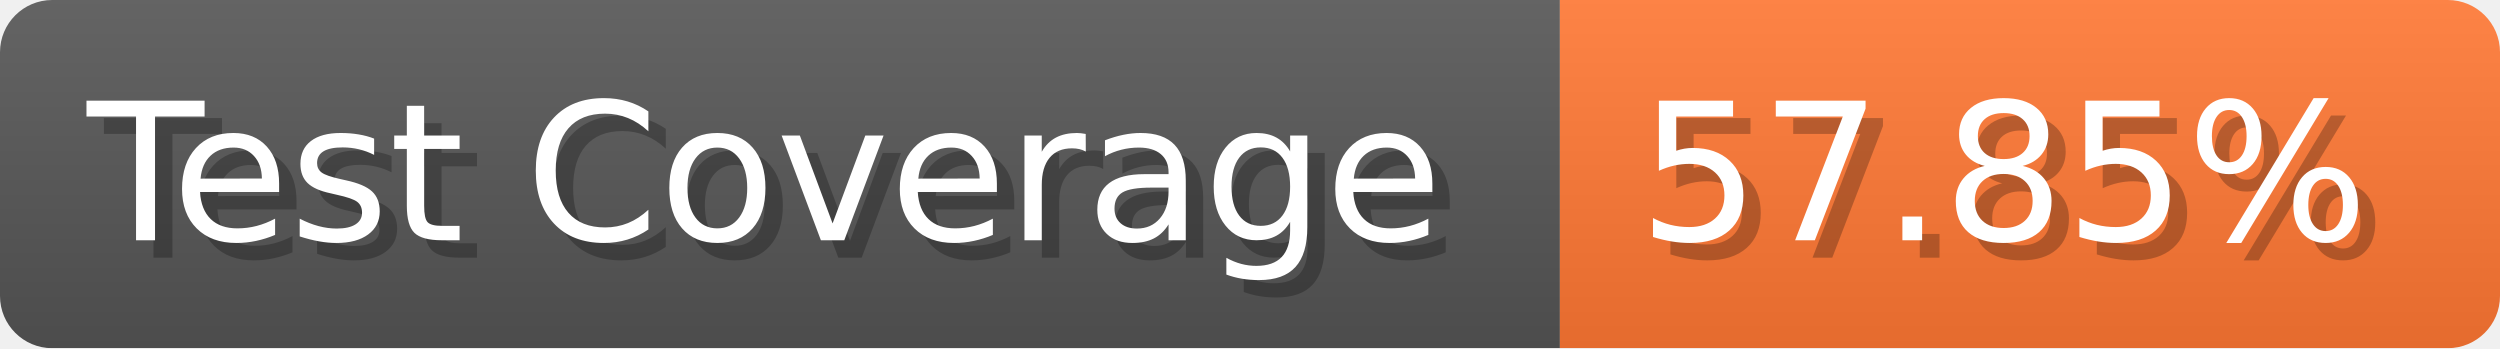
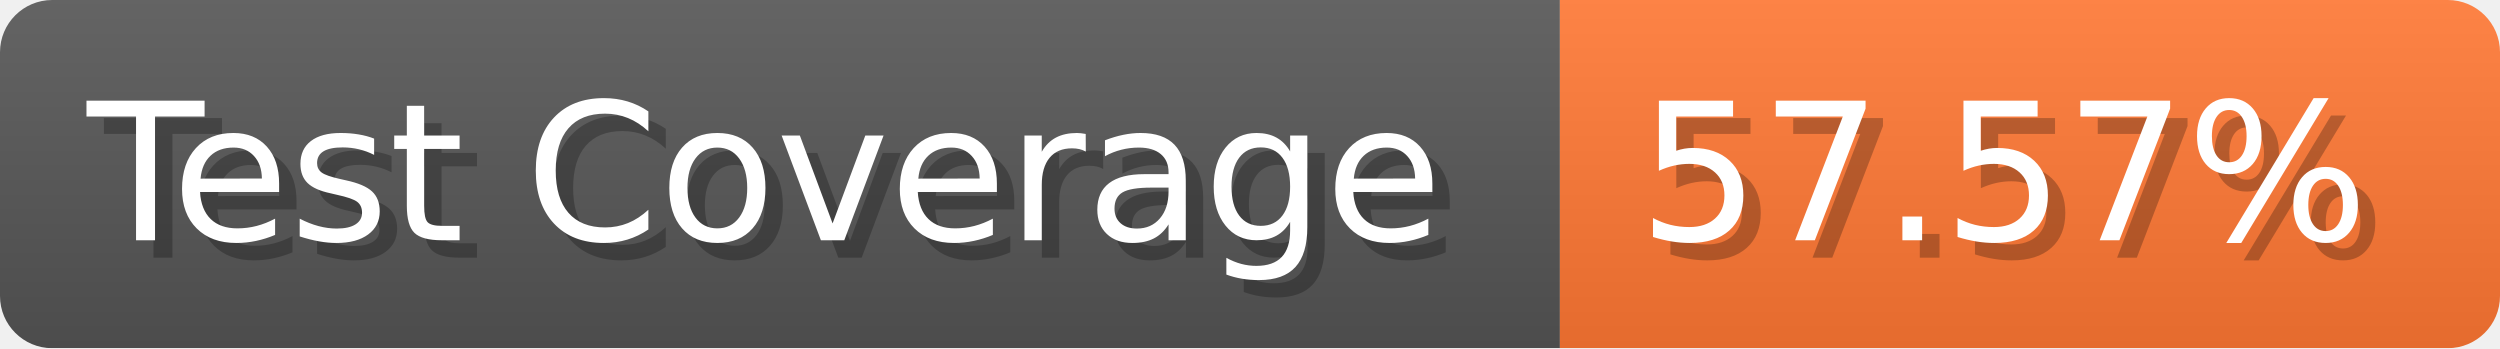
- <svg xmlns="http://www.w3.org/2000/svg" width="143.6" height="20" viewBox="0 0 1436 200" role="img" aria-label="Test Coverage: 57.85%">
+ <svg xmlns="http://www.w3.org/2000/svg" width="143.6" height="20" viewBox="0 0 1436 200" role="img" aria-label="Test Coverage: 57.57%">
  <linearGradient id="a" x2="0" y2="100%">
    <stop offset="0" stop-opacity=".1" stop-color="#EEE" />
    <stop offset="1" stop-opacity=".1" />
  </linearGradient>
  <mask id="m">
    <rect width="1436" height="200" rx="30" fill="#FFF" />
  </mask>
  <g mask="url(#m)">
    <rect width="896" height="200" fill="#555" />
    <rect width="540" height="200" fill="#F73" x="896" />
    <rect width="1436" height="200" fill="url(#a)" />
  </g>
  <g aria-hidden="true" fill="#fff" text-anchor="start" font-family="Verdana,DejaVu Sans,sans-serif" font-size="110">
    <text x="60" y="148" textLength="796" fill="#000" opacity="0.25">Test Coverage</text>
    <text x="50" y="138" textLength="796">Test Coverage</text>
-     <text x="951" y="148" textLength="440" fill="#000" opacity="0.25">57.85%</text>
-     <text x="941" y="138" textLength="440">57.85%</text>
+     <text x="951" y="148" textLength="440" fill="#000" opacity="0.25">57.57%</text>
+     <text x="941" y="138" textLength="440">57.57%</text>
  </g>
</svg>
